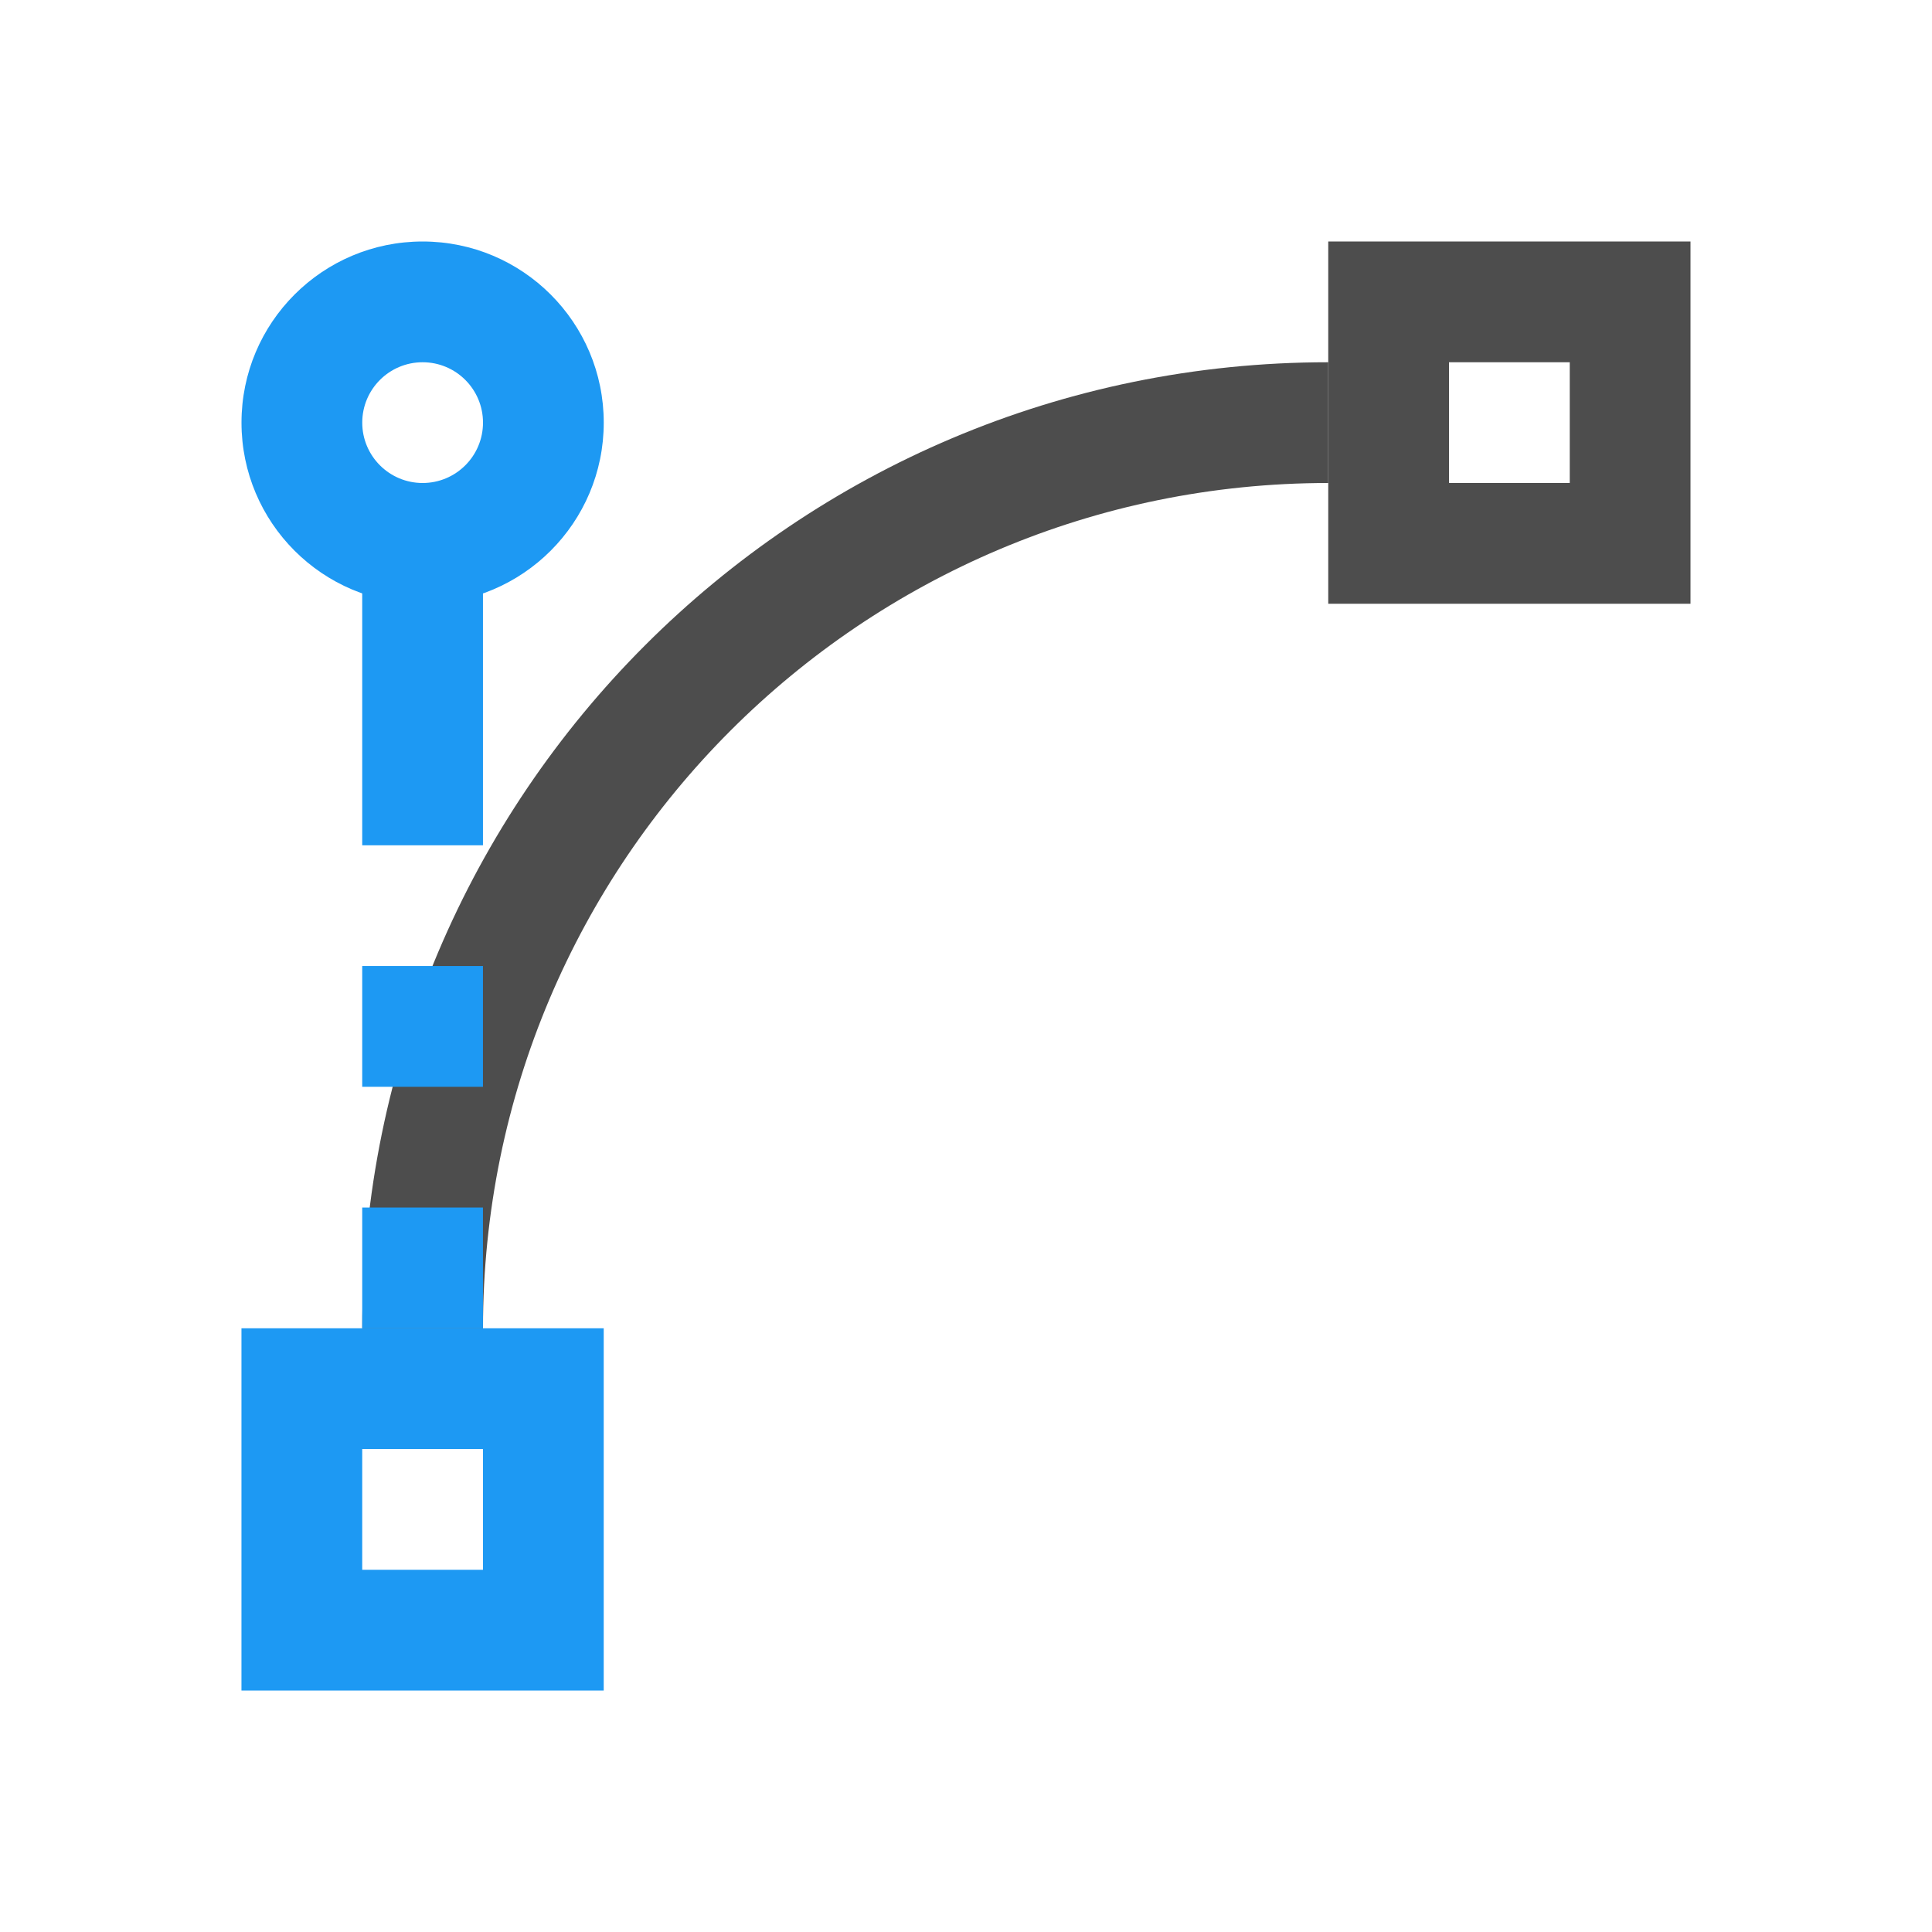
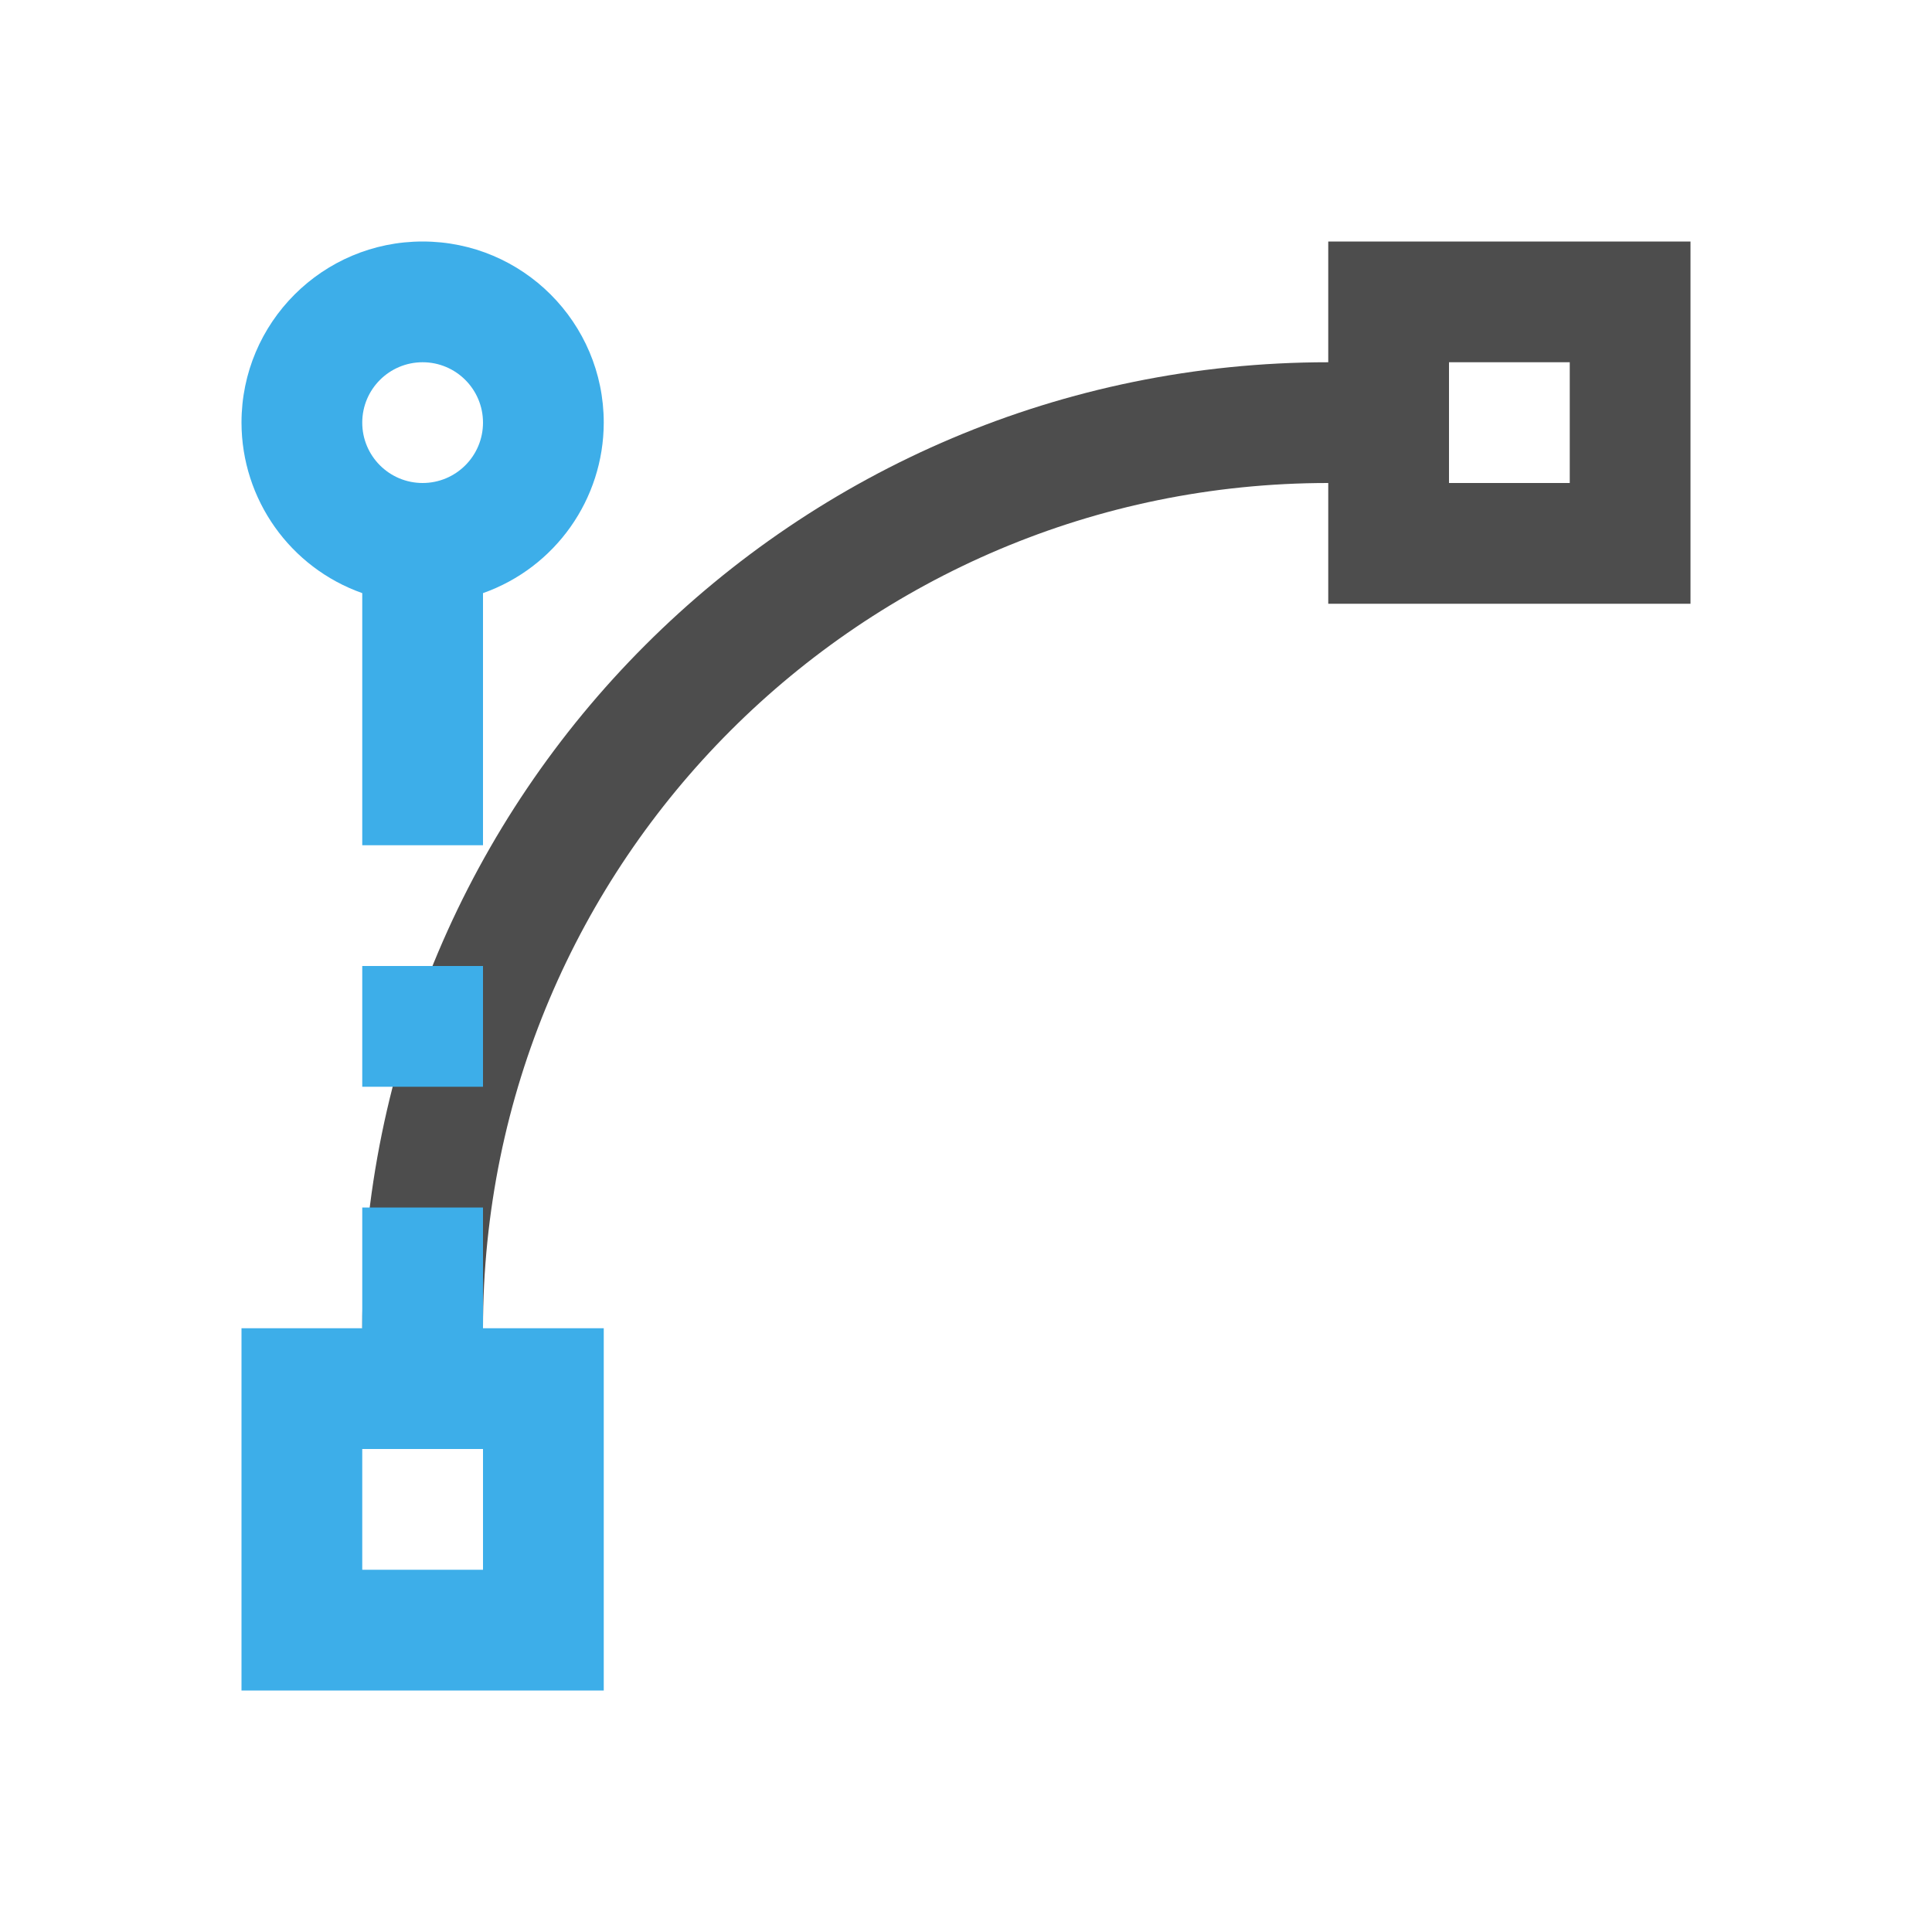
- <svg xmlns="http://www.w3.org/2000/svg" width="16" height="16" id="svg3049" version="1.1">
+ <svg xmlns="http://www.w3.org/2000/svg" viewBox="0 0 16 16">
  <defs id="defs3051">
    <style type="text/css" id="current-color-scheme">
      .ColorScheme-Text {
        color:#4d4d4d;
      }
-       .ColorScheme-Background {
-         color:#eff0f1;
-       }
      .ColorScheme-Highlight {
-         color:#3daee9;
-       }
-       .ColorScheme-ViewText {
-         color:#31363b;
-       }
-       .ColorScheme-ViewBackground {
-         color:#fcfcfc;
-       }
-       .ColorScheme-ViewHover {
-         color:#93cee9;
-       }
-       .ColorScheme-ViewFocus{
-         color:#3daee9;
-       }
-       .ColorScheme-ButtonText {
-         color:#31363b;
-       }
-       .ColorScheme-ButtonBackground {
-         color:#eff0f1;
-       }
-       .ColorScheme-ButtonHover {
-         color:#93cee9;
-       }
-       .ColorScheme-ButtonFocus{
        color:#3daee9;
      }
      </style>
  </defs>
-   <g id="layer1" transform="translate(-421.7143,-531.7907)">
-     <path style="fill:#4d4d4d;fill-opacity:1;stroke:none;stroke-width:2;stroke-linecap:square;stroke-miterlimit:4;stroke-dasharray:none;stroke-opacity:1" d="M 11 2 L 11 5 L 14 5 L 14 2 L 11 2 z M 12 3 L 13 3 L 13 4 L 12 4 L 12 3 z " transform="translate(421.7143,531.7907)" id="rect4144" />
-     <path style="fill:#4d4d4d;fill-opacity:1;stroke:none;stroke-width:2;stroke-linecap:square;stroke-miterlimit:4;stroke-dasharray:none;stroke-opacity:1" d="M 11 3 A 8 8 0 0 0 3 11 L 4 11 A 7 7 0 0 1 11 4 L 11 3 z " transform="translate(421.7143,531.7907)" id="path4179" />
-     <rect style="fill:#1d99f3;fill-opacity:1;stroke:none;stroke-width:2;stroke-linecap:square;stroke-miterlimit:4;stroke-dasharray:none;stroke-opacity:1" id="rect4148" width="1" height="3" x="424.714" y="535.791" />
-     <rect style="fill:#1d99f3;fill-opacity:1;stroke:none;stroke-width:2;stroke-linecap:square;stroke-miterlimit:4;stroke-dasharray:none;stroke-opacity:1" id="rect4148-8" width="1" height="1" x="424.714" y="539.791" />
-     <rect style="fill:#1d99f3;fill-opacity:1;stroke:none;stroke-width:2;stroke-linecap:square;stroke-miterlimit:4;stroke-dasharray:none;stroke-opacity:1" id="rect4148-5" width="1" height="1" x="424.714" y="541.791" />
-     <path style="fill:#1d99f3;fill-opacity:1;stroke:none;stroke-width:2;stroke-linecap:square;stroke-miterlimit:4;stroke-dasharray:none;stroke-opacity:1" d="m 423.714,542.791 0,3 3,0 0,-3 -3,0 z m 1,1 1,0 0,1 -1,0 0,-1 z" id="rect4143-8" />
-     <path style="fill:#1d99f3;fill-opacity:1;stroke:none;stroke-width:2;stroke-linecap:square;stroke-miterlimit:4;stroke-dasharray:none;stroke-opacity:1" d="M 3.5 2 A 1.5 1.5 0 0 0 2 3.5 A 1.5 1.5 0 0 0 3.5 5 A 1.5 1.5 0 0 0 5 3.5 A 1.5 1.5 0 0 0 3.5 2 z M 3.5 3 A 0.5 0.5 0 0 1 4 3.5 A 0.5 0.5 0 0 1 3.5 4 A 0.5 0.5 0 0 1 3 3.5 A 0.5 0.5 0 0 1 3.5 3 z " transform="translate(421.7143,531.7907)" id="path4192" />
-   </g>
+   <path style="fill:currentColor;fill-opacity:1;stroke:none" d="M 11 2 L 11 3 A 8 8 0 0 0 3 11 L 4 11 A 7 7 0 0 1 11 4 L 11 5 L 14 5 L 14 2 L 11 2 z M 12 3 L 13 3 L 13 4 L 12 4 L 12 3 z " class="ColorScheme-Text" />
+   <path style="fill:currentColor;fill-opacity:1;stroke:none" d="M 3.5 2 A 1.5 1.5 0 0 0 2 3.5 A 1.5 1.5 0 0 0 3 4.912 L 3 7 L 4 7 L 4 4.912 A 1.5 1.5 0 0 0 5 3.5 A 1.5 1.5 0 0 0 3.5 2 z M 3.5 3 A 0.5 0.5 0 0 1 4 3.5 A 0.5 0.5 0 0 1 3.5 4 A 0.5 0.5 0 0 1 3 3.5 A 0.5 0.5 0 0 1 3.5 3 z M 3 8 L 3 9 L 4 9 L 4 8 L 3 8 z M 3 10 L 3 11 L 2 11 L 2 14 L 5 14 L 5 11 L 4 11 L 4 10 L 3 10 z M 3 12 L 4 12 L 4 13 L 3 13 L 3 12 z " class="ColorScheme-Highlight" />
</svg>
